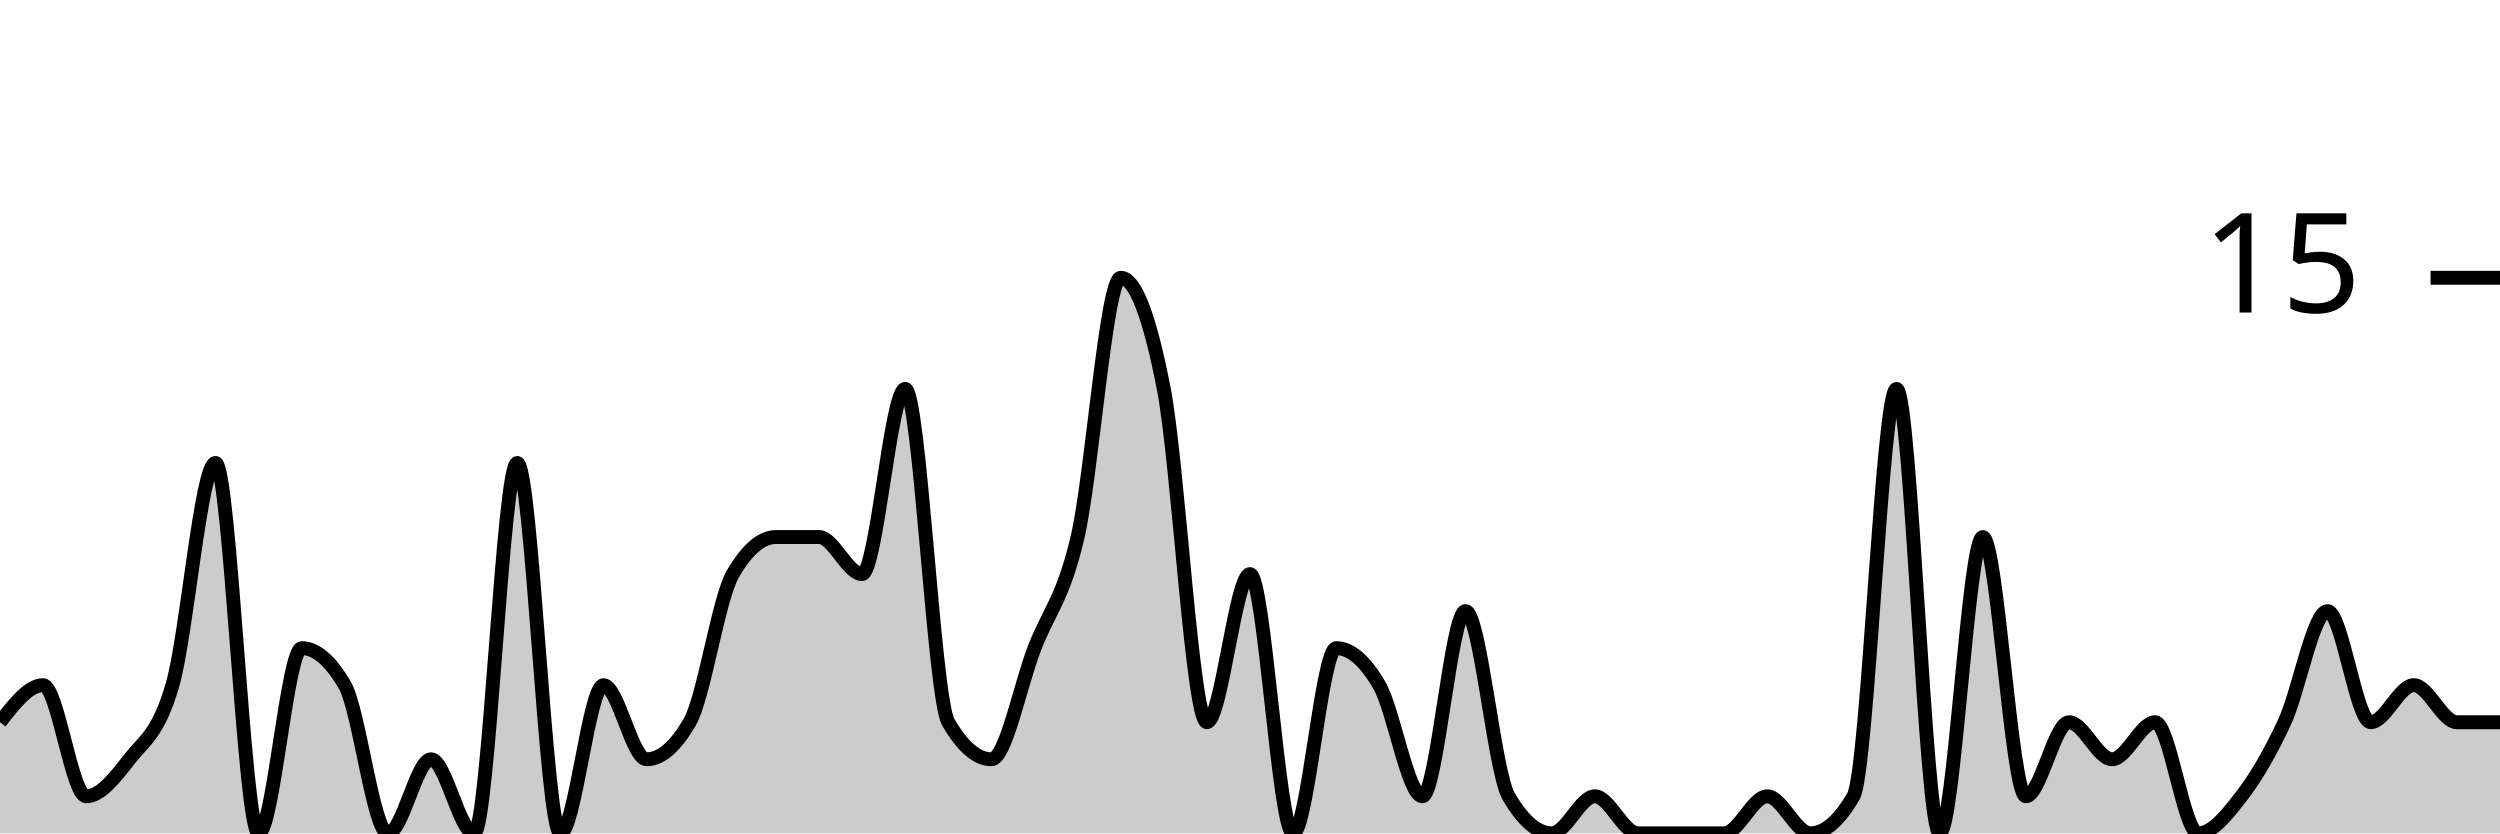
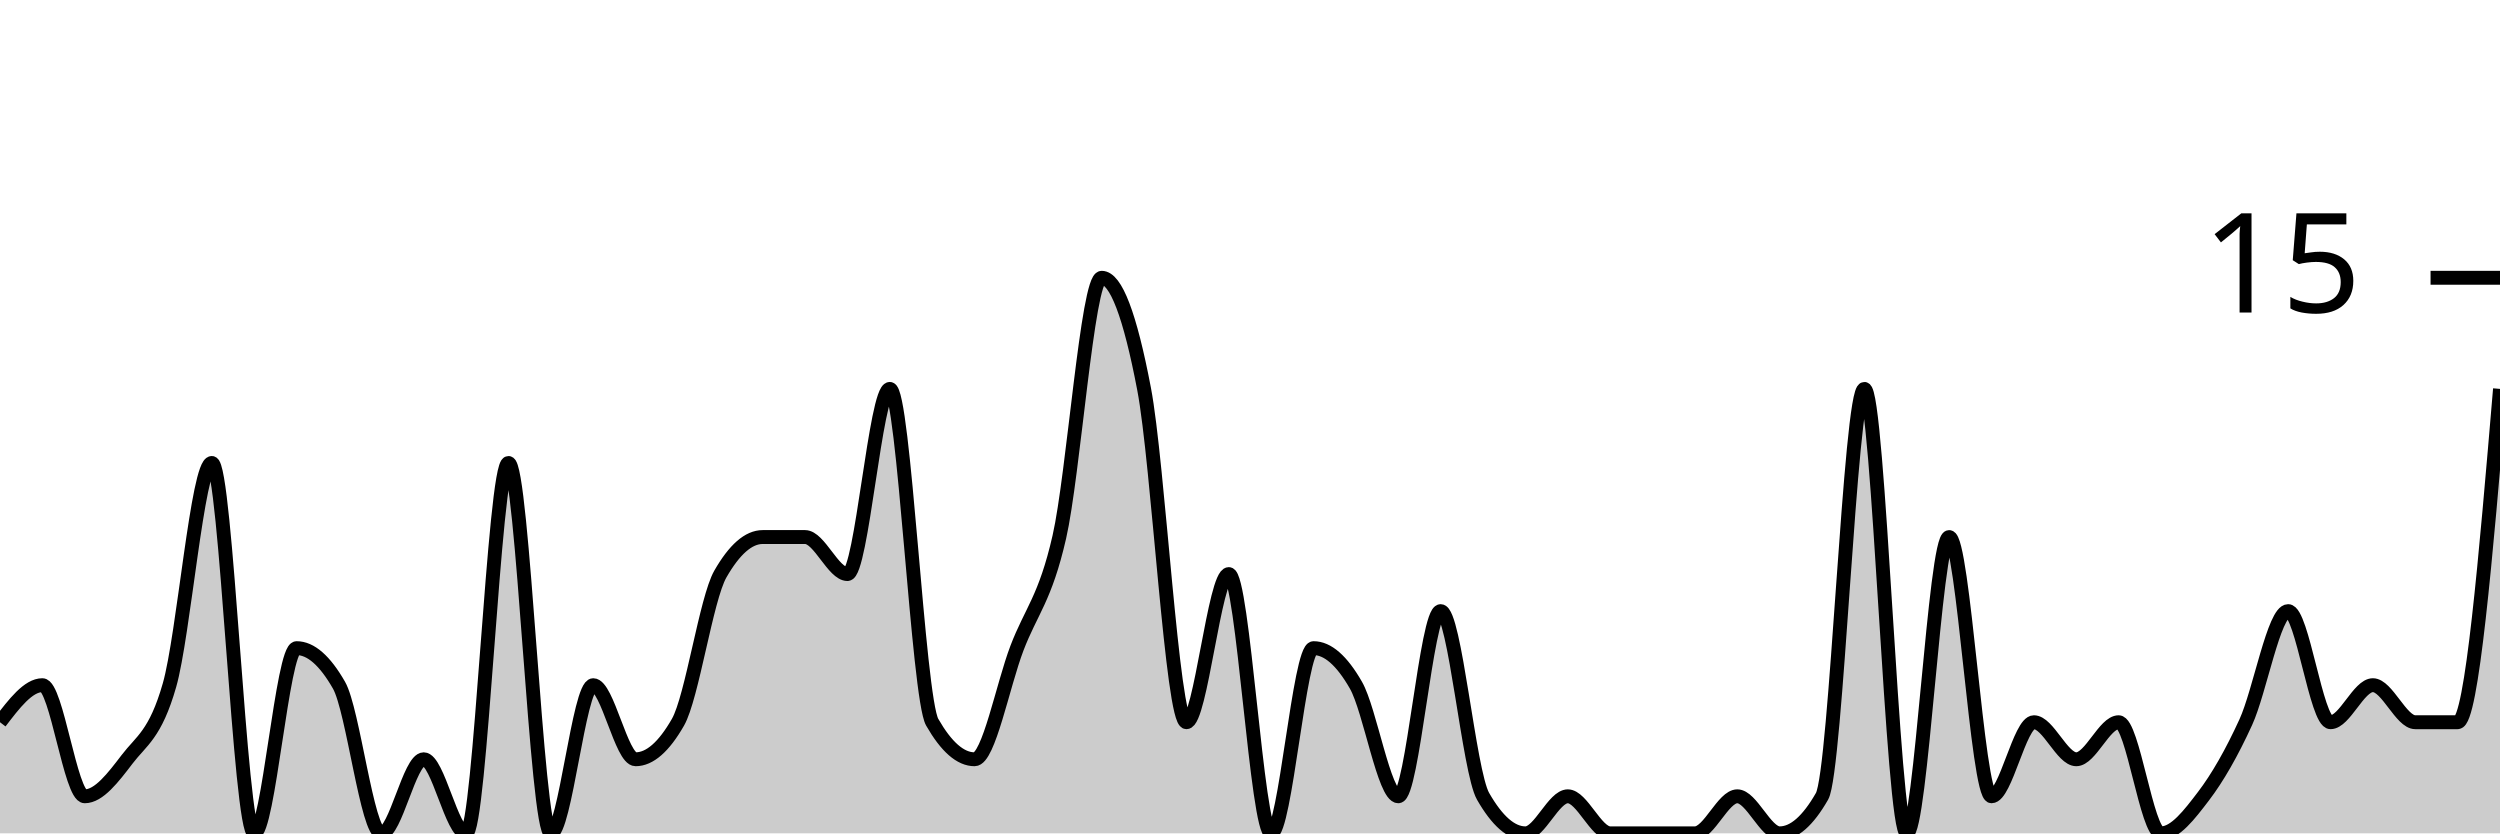
<svg xmlns="http://www.w3.org/2000/svg" viewBox="0 0 180 60">
  <g transform="translate(0,20)">
-     <path class="area" fill="rgba(0, 0, 0, 0.2)" d="M0,32C1.034,30.667,2.069,29.333,3.103,29.333C4.138,29.333,5.172,37.333,6.207,37.333C7.241,37.333,8.276,36,9.31,34.667C10.345,33.333,11.379,32.889,12.414,29.333C13.448,25.778,14.483,13.333,15.517,13.333C16.552,13.333,17.586,40,18.621,40C19.655,40,20.69,26.667,21.724,26.667C22.759,26.667,23.793,27.556,24.828,29.333C25.862,31.111,26.897,40,27.931,40C28.966,40,30,34.667,31.034,34.667C32.069,34.667,33.103,40,34.138,40C35.172,40,36.207,13.333,37.241,13.333C38.276,13.333,39.31,40,40.345,40C41.379,40,42.414,29.333,43.448,29.333C44.483,29.333,45.517,34.667,46.552,34.667C47.586,34.667,48.621,33.778,49.655,32C50.69,30.222,51.724,23.111,52.759,21.333C53.793,19.556,54.828,18.667,55.862,18.667C56.897,18.667,57.931,18.667,58.966,18.667C60,18.667,61.034,21.333,62.069,21.333C63.103,21.333,64.138,8,65.172,8C66.207,8,67.241,30.222,68.276,32C69.31,33.778,70.345,34.667,71.379,34.667C72.414,34.667,73.448,29.333,74.483,26.667C75.517,24,76.552,23.111,77.586,18.667C78.621,14.222,79.655,0,80.69,0C81.724,0,82.759,2.667,83.793,8C84.828,13.333,85.862,32,86.897,32C87.931,32,88.966,21.333,90,21.333C91.034,21.333,92.069,40,93.103,40C94.138,40,95.172,26.667,96.207,26.667C97.241,26.667,98.276,27.556,99.31,29.333C100.345,31.111,101.379,37.333,102.414,37.333C103.448,37.333,104.483,24,105.517,24C106.552,24,107.586,35.556,108.621,37.333C109.655,39.111,110.69,40,111.724,40C112.759,40,113.793,37.333,114.828,37.333C115.862,37.333,116.897,40,117.931,40C118.966,40,120,40,121.034,40C122.069,40,123.103,40,124.138,40C125.172,40,126.207,37.333,127.241,37.333C128.276,37.333,129.31,40,130.345,40C131.379,40,132.414,39.111,133.448,37.333C134.483,35.556,135.517,8,136.552,8C137.586,8,138.621,40,139.655,40C140.69,40,141.724,18.667,142.759,18.667C143.793,18.667,144.828,37.333,145.862,37.333C146.897,37.333,147.931,32,148.966,32C150,32,151.034,34.667,152.069,34.667C153.103,34.667,154.138,32,155.172,32C156.207,32,157.241,40,158.276,40C159.31,40,160.345,38.667,161.379,37.333C162.414,36,163.448,34.222,164.483,32C165.517,29.778,166.552,24,167.586,24C168.621,24,169.655,32,170.69,32C171.724,32,172.759,29.333,173.793,29.333C174.828,29.333,175.862,32,176.897,32C177.931,32,178.966,32,180,32L180,40C178.966,40,177.931,40,176.897,40C175.862,40,174.828,40,173.793,40C172.759,40,171.724,40,170.69,40C169.655,40,168.621,40,167.586,40C166.552,40,165.517,40,164.483,40C163.448,40,162.414,40,161.379,40C160.345,40,159.31,40,158.276,40C157.241,40,156.207,40,155.172,40C154.138,40,153.103,40,152.069,40C151.034,40,150,40,148.966,40C147.931,40,146.897,40,145.862,40C144.828,40,143.793,40,142.759,40C141.724,40,140.69,40,139.655,40C138.621,40,137.586,40,136.552,40C135.517,40,134.483,40,133.448,40C132.414,40,131.379,40,130.345,40C129.31,40,128.276,40,127.241,40C126.207,40,125.172,40,124.138,40C123.103,40,122.069,40,121.034,40C120,40,118.966,40,117.931,40C116.897,40,115.862,40,114.828,40C113.793,40,112.759,40,111.724,40C110.69,40,109.655,40,108.621,40C107.586,40,106.552,40,105.517,40C104.483,40,103.448,40,102.414,40C101.379,40,100.345,40,99.31,40C98.276,40,97.241,40,96.207,40C95.172,40,94.138,40,93.103,40C92.069,40,91.034,40,90,40C88.966,40,87.931,40,86.897,40C85.862,40,84.828,40,83.793,40C82.759,40,81.724,40,80.69,40C79.655,40,78.621,40,77.586,40C76.552,40,75.517,40,74.483,40C73.448,40,72.414,40,71.379,40C70.345,40,69.31,40,68.276,40C67.241,40,66.207,40,65.172,40C64.138,40,63.103,40,62.069,40C61.034,40,60,40,58.966,40C57.931,40,56.897,40,55.862,40C54.828,40,53.793,40,52.759,40C51.724,40,50.69,40,49.655,40C48.621,40,47.586,40,46.552,40C45.517,40,44.483,40,43.448,40C42.414,40,41.379,40,40.345,40C39.31,40,38.276,40,37.241,40C36.207,40,35.172,40,34.138,40C33.103,40,32.069,40,31.034,40C30,40,28.966,40,27.931,40C26.897,40,25.862,40,24.828,40C23.793,40,22.759,40,21.724,40C20.69,40,19.655,40,18.621,40C17.586,40,16.552,40,15.517,40C14.483,40,13.448,40,12.414,40C11.379,40,10.345,40,9.31,40C8.276,40,7.241,40,6.207,40C5.172,40,4.138,40,3.103,40C2.069,40,1.034,40,0,40Z" />
-     <path class="line" stroke="black" fill="none" d="M0,32C1.034,30.667,2.069,29.333,3.103,29.333C4.138,29.333,5.172,37.333,6.207,37.333C7.241,37.333,8.276,36,9.31,34.667C10.345,33.333,11.379,32.889,12.414,29.333C13.448,25.778,14.483,13.333,15.517,13.333C16.552,13.333,17.586,40,18.621,40C19.655,40,20.69,26.667,21.724,26.667C22.759,26.667,23.793,27.556,24.828,29.333C25.862,31.111,26.897,40,27.931,40C28.966,40,30,34.667,31.034,34.667C32.069,34.667,33.103,40,34.138,40C35.172,40,36.207,13.333,37.241,13.333C38.276,13.333,39.31,40,40.345,40C41.379,40,42.414,29.333,43.448,29.333C44.483,29.333,45.517,34.667,46.552,34.667C47.586,34.667,48.621,33.778,49.655,32C50.69,30.222,51.724,23.111,52.759,21.333C53.793,19.556,54.828,18.667,55.862,18.667C56.897,18.667,57.931,18.667,58.966,18.667C60,18.667,61.034,21.333,62.069,21.333C63.103,21.333,64.138,8,65.172,8C66.207,8,67.241,30.222,68.276,32C69.31,33.778,70.345,34.667,71.379,34.667C72.414,34.667,73.448,29.333,74.483,26.667C75.517,24,76.552,23.111,77.586,18.667C78.621,14.222,79.655,0,80.69,0C81.724,0,82.759,2.667,83.793,8C84.828,13.333,85.862,32,86.897,32C87.931,32,88.966,21.333,90,21.333C91.034,21.333,92.069,40,93.103,40C94.138,40,95.172,26.667,96.207,26.667C97.241,26.667,98.276,27.556,99.31,29.333C100.345,31.111,101.379,37.333,102.414,37.333C103.448,37.333,104.483,24,105.517,24C106.552,24,107.586,35.556,108.621,37.333C109.655,39.111,110.69,40,111.724,40C112.759,40,113.793,37.333,114.828,37.333C115.862,37.333,116.897,40,117.931,40C118.966,40,120,40,121.034,40C122.069,40,123.103,40,124.138,40C125.172,40,126.207,37.333,127.241,37.333C128.276,37.333,129.31,40,130.345,40C131.379,40,132.414,39.111,133.448,37.333C134.483,35.556,135.517,8,136.552,8C137.586,8,138.621,40,139.655,40C140.69,40,141.724,18.667,142.759,18.667C143.793,18.667,144.828,37.333,145.862,37.333C146.897,37.333,147.931,32,148.966,32C150,32,151.034,34.667,152.069,34.667C153.103,34.667,154.138,32,155.172,32C156.207,32,157.241,40,158.276,40C159.31,40,160.345,38.667,161.379,37.333C162.414,36,163.448,34.222,164.483,32C165.517,29.778,166.552,24,167.586,24C168.621,24,169.655,32,170.69,32C171.724,32,172.759,29.333,173.793,29.333C174.828,29.333,175.862,32,176.897,32C177.931,32,178.966,32,180,32" />
+     <path class="area" fill="rgba(0, 0, 0, 0.2)" d="M0,32C1.017,30.667,2.034,29.333,3.051,29.333C4.068,29.333,5.085,37.333,6.102,37.333C7.119,37.333,8.136,36,9.153,34.667C10.169,33.333,11.186,32.889,12.203,29.333C13.22,25.778,14.237,13.333,15.254,13.333C16.271,13.333,17.288,40,18.305,40C19.322,40,20.339,26.667,21.356,26.667C22.373,26.667,23.39,27.556,24.407,29.333C25.424,31.111,26.441,40,27.458,40C28.475,40,29.492,34.667,30.508,34.667C31.525,34.667,32.542,40,33.559,40C34.576,40,35.593,13.333,36.61,13.333C37.627,13.333,38.644,40,39.661,40C40.678,40,41.695,29.333,42.712,29.333C43.729,29.333,44.746,34.667,45.763,34.667C46.78,34.667,47.797,33.778,48.814,32C49.831,30.222,50.847,23.111,51.864,21.333C52.881,19.556,53.898,18.667,54.915,18.667C55.932,18.667,56.949,18.667,57.966,18.667C58.983,18.667,60,21.333,61.017,21.333C62.034,21.333,63.051,8,64.068,8C65.085,8,66.102,30.222,67.119,32C68.136,33.778,69.153,34.667,70.169,34.667C71.186,34.667,72.203,29.333,73.22,26.667C74.237,24,75.254,23.111,76.271,18.667C77.288,14.222,78.305,0,79.322,0C80.339,0,81.356,2.667,82.373,8C83.39,13.333,84.407,32,85.424,32C86.441,32,87.458,21.333,88.475,21.333C89.492,21.333,90.508,40,91.525,40C92.542,40,93.559,26.667,94.576,26.667C95.593,26.667,96.61,27.556,97.627,29.333C98.644,31.111,99.661,37.333,100.678,37.333C101.695,37.333,102.712,24,103.729,24C104.746,24,105.763,35.556,106.78,37.333C107.797,39.111,108.814,40,109.831,40C110.847,40,111.864,37.333,112.881,37.333C113.898,37.333,114.915,40,115.932,40C116.949,40,117.966,40,118.983,40C120,40,121.017,40,122.034,40C123.051,40,124.068,37.333,125.085,37.333C126.102,37.333,127.119,40,128.136,40C129.153,40,130.169,39.111,131.186,37.333C132.203,35.556,133.22,8,134.237,8C135.254,8,136.271,40,137.288,40C138.305,40,139.322,18.667,140.339,18.667C141.356,18.667,142.373,37.333,143.39,37.333C144.407,37.333,145.424,32,146.441,32C147.458,32,148.475,34.667,149.492,34.667C150.508,34.667,151.525,32,152.542,32C153.559,32,154.576,40,155.593,40C156.61,40,157.627,38.667,158.644,37.333C159.661,36,160.678,34.222,161.695,32C162.712,29.778,163.729,24,164.746,24C165.763,24,166.78,32,167.797,32C168.814,32,169.831,29.333,170.847,29.333C171.864,29.333,172.881,32,173.898,32C174.915,32,175.932,32,176.949,32C177.966,32,178.983,20,180,8L180,40C178.983,40,177.966,40,176.949,40C175.932,40,174.915,40,173.898,40C172.881,40,171.864,40,170.847,40C169.831,40,168.814,40,167.797,40C166.78,40,165.763,40,164.746,40C163.729,40,162.712,40,161.695,40C160.678,40,159.661,40,158.644,40C157.627,40,156.61,40,155.593,40C154.576,40,153.559,40,152.542,40C151.525,40,150.508,40,149.492,40C148.475,40,147.458,40,146.441,40C145.424,40,144.407,40,143.39,40C142.373,40,141.356,40,140.339,40C139.322,40,138.305,40,137.288,40C136.271,40,135.254,40,134.237,40C133.22,40,132.203,40,131.186,40C130.169,40,129.153,40,128.136,40C127.119,40,126.102,40,125.085,40C124.068,40,123.051,40,122.034,40C121.017,40,120,40,118.983,40C117.966,40,116.949,40,115.932,40C114.915,40,113.898,40,112.881,40C111.864,40,110.847,40,109.831,40C108.814,40,107.797,40,106.78,40C105.763,40,104.746,40,103.729,40C102.712,40,101.695,40,100.678,40C99.661,40,98.644,40,97.627,40C96.61,40,95.593,40,94.576,40C93.559,40,92.542,40,91.525,40C90.508,40,89.492,40,88.475,40C87.458,40,86.441,40,85.424,40C84.407,40,83.39,40,82.373,40C81.356,40,80.339,40,79.322,40C78.305,40,77.288,40,76.271,40C75.254,40,74.237,40,73.22,40C72.203,40,71.186,40,70.169,40C69.153,40,68.136,40,67.119,40C66.102,40,65.085,40,64.068,40C63.051,40,62.034,40,61.017,40C60,40,58.983,40,57.966,40C56.949,40,55.932,40,54.915,40C53.898,40,52.881,40,51.864,40C50.847,40,49.831,40,48.814,40C47.797,40,46.78,40,45.763,40C44.746,40,43.729,40,42.712,40C41.695,40,40.678,40,39.661,40C38.644,40,37.627,40,36.61,40C35.593,40,34.576,40,33.559,40C32.542,40,31.525,40,30.508,40C29.492,40,28.475,40,27.458,40C26.441,40,25.424,40,24.407,40C23.39,40,22.373,40,21.356,40C20.339,40,19.322,40,18.305,40C17.288,40,16.271,40,15.254,40C14.237,40,13.22,40,12.203,40C11.186,40,10.169,40,9.153,40C8.136,40,7.119,40,6.102,40C5.085,40,4.068,40,3.051,40C2.034,40,1.017,40,0,40Z" />
+     <path class="line" stroke="black" fill="none" d="M0,32C1.017,30.667,2.034,29.333,3.051,29.333C4.068,29.333,5.085,37.333,6.102,37.333C7.119,37.333,8.136,36,9.153,34.667C10.169,33.333,11.186,32.889,12.203,29.333C13.22,25.778,14.237,13.333,15.254,13.333C16.271,13.333,17.288,40,18.305,40C19.322,40,20.339,26.667,21.356,26.667C22.373,26.667,23.39,27.556,24.407,29.333C25.424,31.111,26.441,40,27.458,40C28.475,40,29.492,34.667,30.508,34.667C31.525,34.667,32.542,40,33.559,40C34.576,40,35.593,13.333,36.61,13.333C37.627,13.333,38.644,40,39.661,40C40.678,40,41.695,29.333,42.712,29.333C43.729,29.333,44.746,34.667,45.763,34.667C46.78,34.667,47.797,33.778,48.814,32C49.831,30.222,50.847,23.111,51.864,21.333C52.881,19.556,53.898,18.667,54.915,18.667C55.932,18.667,56.949,18.667,57.966,18.667C58.983,18.667,60,21.333,61.017,21.333C62.034,21.333,63.051,8,64.068,8C65.085,8,66.102,30.222,67.119,32C68.136,33.778,69.153,34.667,70.169,34.667C71.186,34.667,72.203,29.333,73.22,26.667C74.237,24,75.254,23.111,76.271,18.667C77.288,14.222,78.305,0,79.322,0C80.339,0,81.356,2.667,82.373,8C83.39,13.333,84.407,32,85.424,32C86.441,32,87.458,21.333,88.475,21.333C89.492,21.333,90.508,40,91.525,40C92.542,40,93.559,26.667,94.576,26.667C95.593,26.667,96.61,27.556,97.627,29.333C98.644,31.111,99.661,37.333,100.678,37.333C101.695,37.333,102.712,24,103.729,24C104.746,24,105.763,35.556,106.78,37.333C107.797,39.111,108.814,40,109.831,40C110.847,40,111.864,37.333,112.881,37.333C113.898,37.333,114.915,40,115.932,40C116.949,40,117.966,40,118.983,40C120,40,121.017,40,122.034,40C123.051,40,124.068,37.333,125.085,37.333C126.102,37.333,127.119,40,128.136,40C129.153,40,130.169,39.111,131.186,37.333C132.203,35.556,133.22,8,134.237,8C135.254,8,136.271,40,137.288,40C138.305,40,139.322,18.667,140.339,18.667C141.356,18.667,142.373,37.333,143.39,37.333C144.407,37.333,145.424,32,146.441,32C147.458,32,148.475,34.667,149.492,34.667C150.508,34.667,151.525,32,152.542,32C153.559,32,154.576,40,155.593,40C156.61,40,157.627,38.667,158.644,37.333C159.661,36,160.678,34.222,161.695,32C162.712,29.778,163.729,24,164.746,24C165.763,24,166.78,32,167.797,32C168.814,32,169.831,29.333,170.847,29.333C171.864,29.333,172.881,32,173.898,32C174.915,32,175.932,32,176.949,32C177.966,32,178.983,20,180,8" />
    <path class="axis-ceiling" stroke-width="1" stroke="black" fill="none" d="M175,0L180,0" />
    <text class="axis-ceiling-label" font-family="sans-serif" text-anchor="end" font-size="10px" x="170" y="2.5">15</text>
  </g>
</svg>
